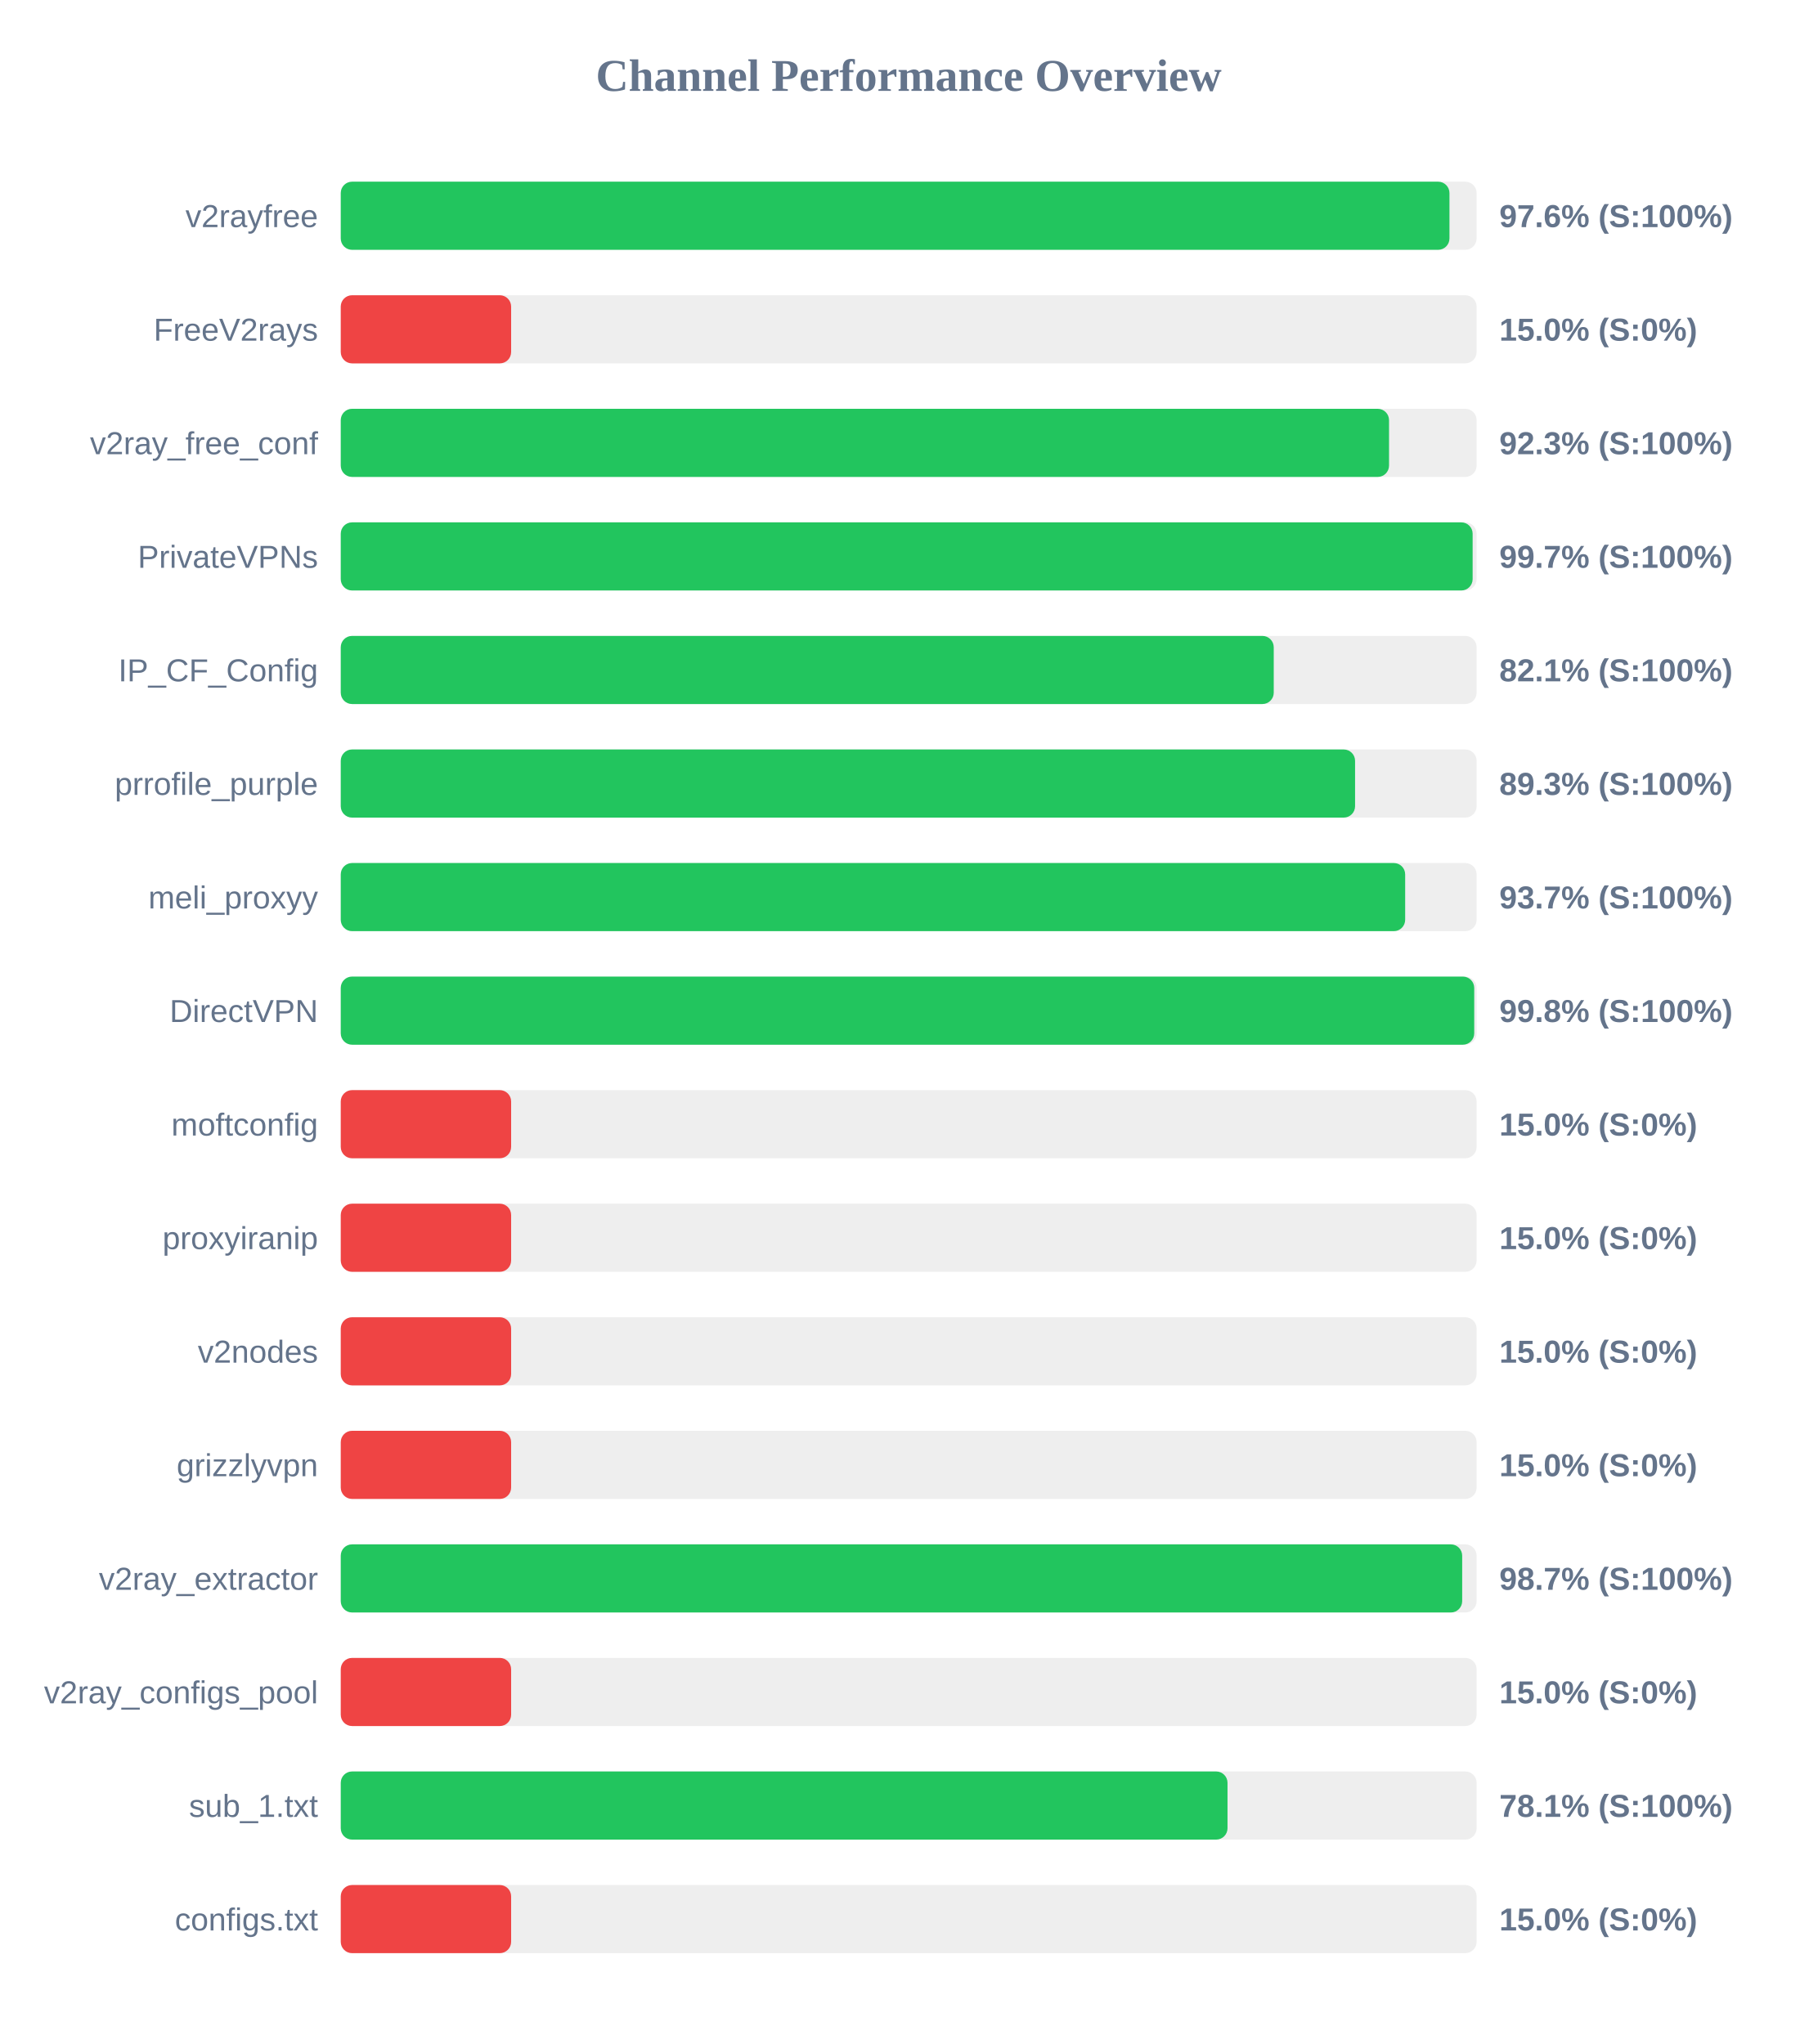
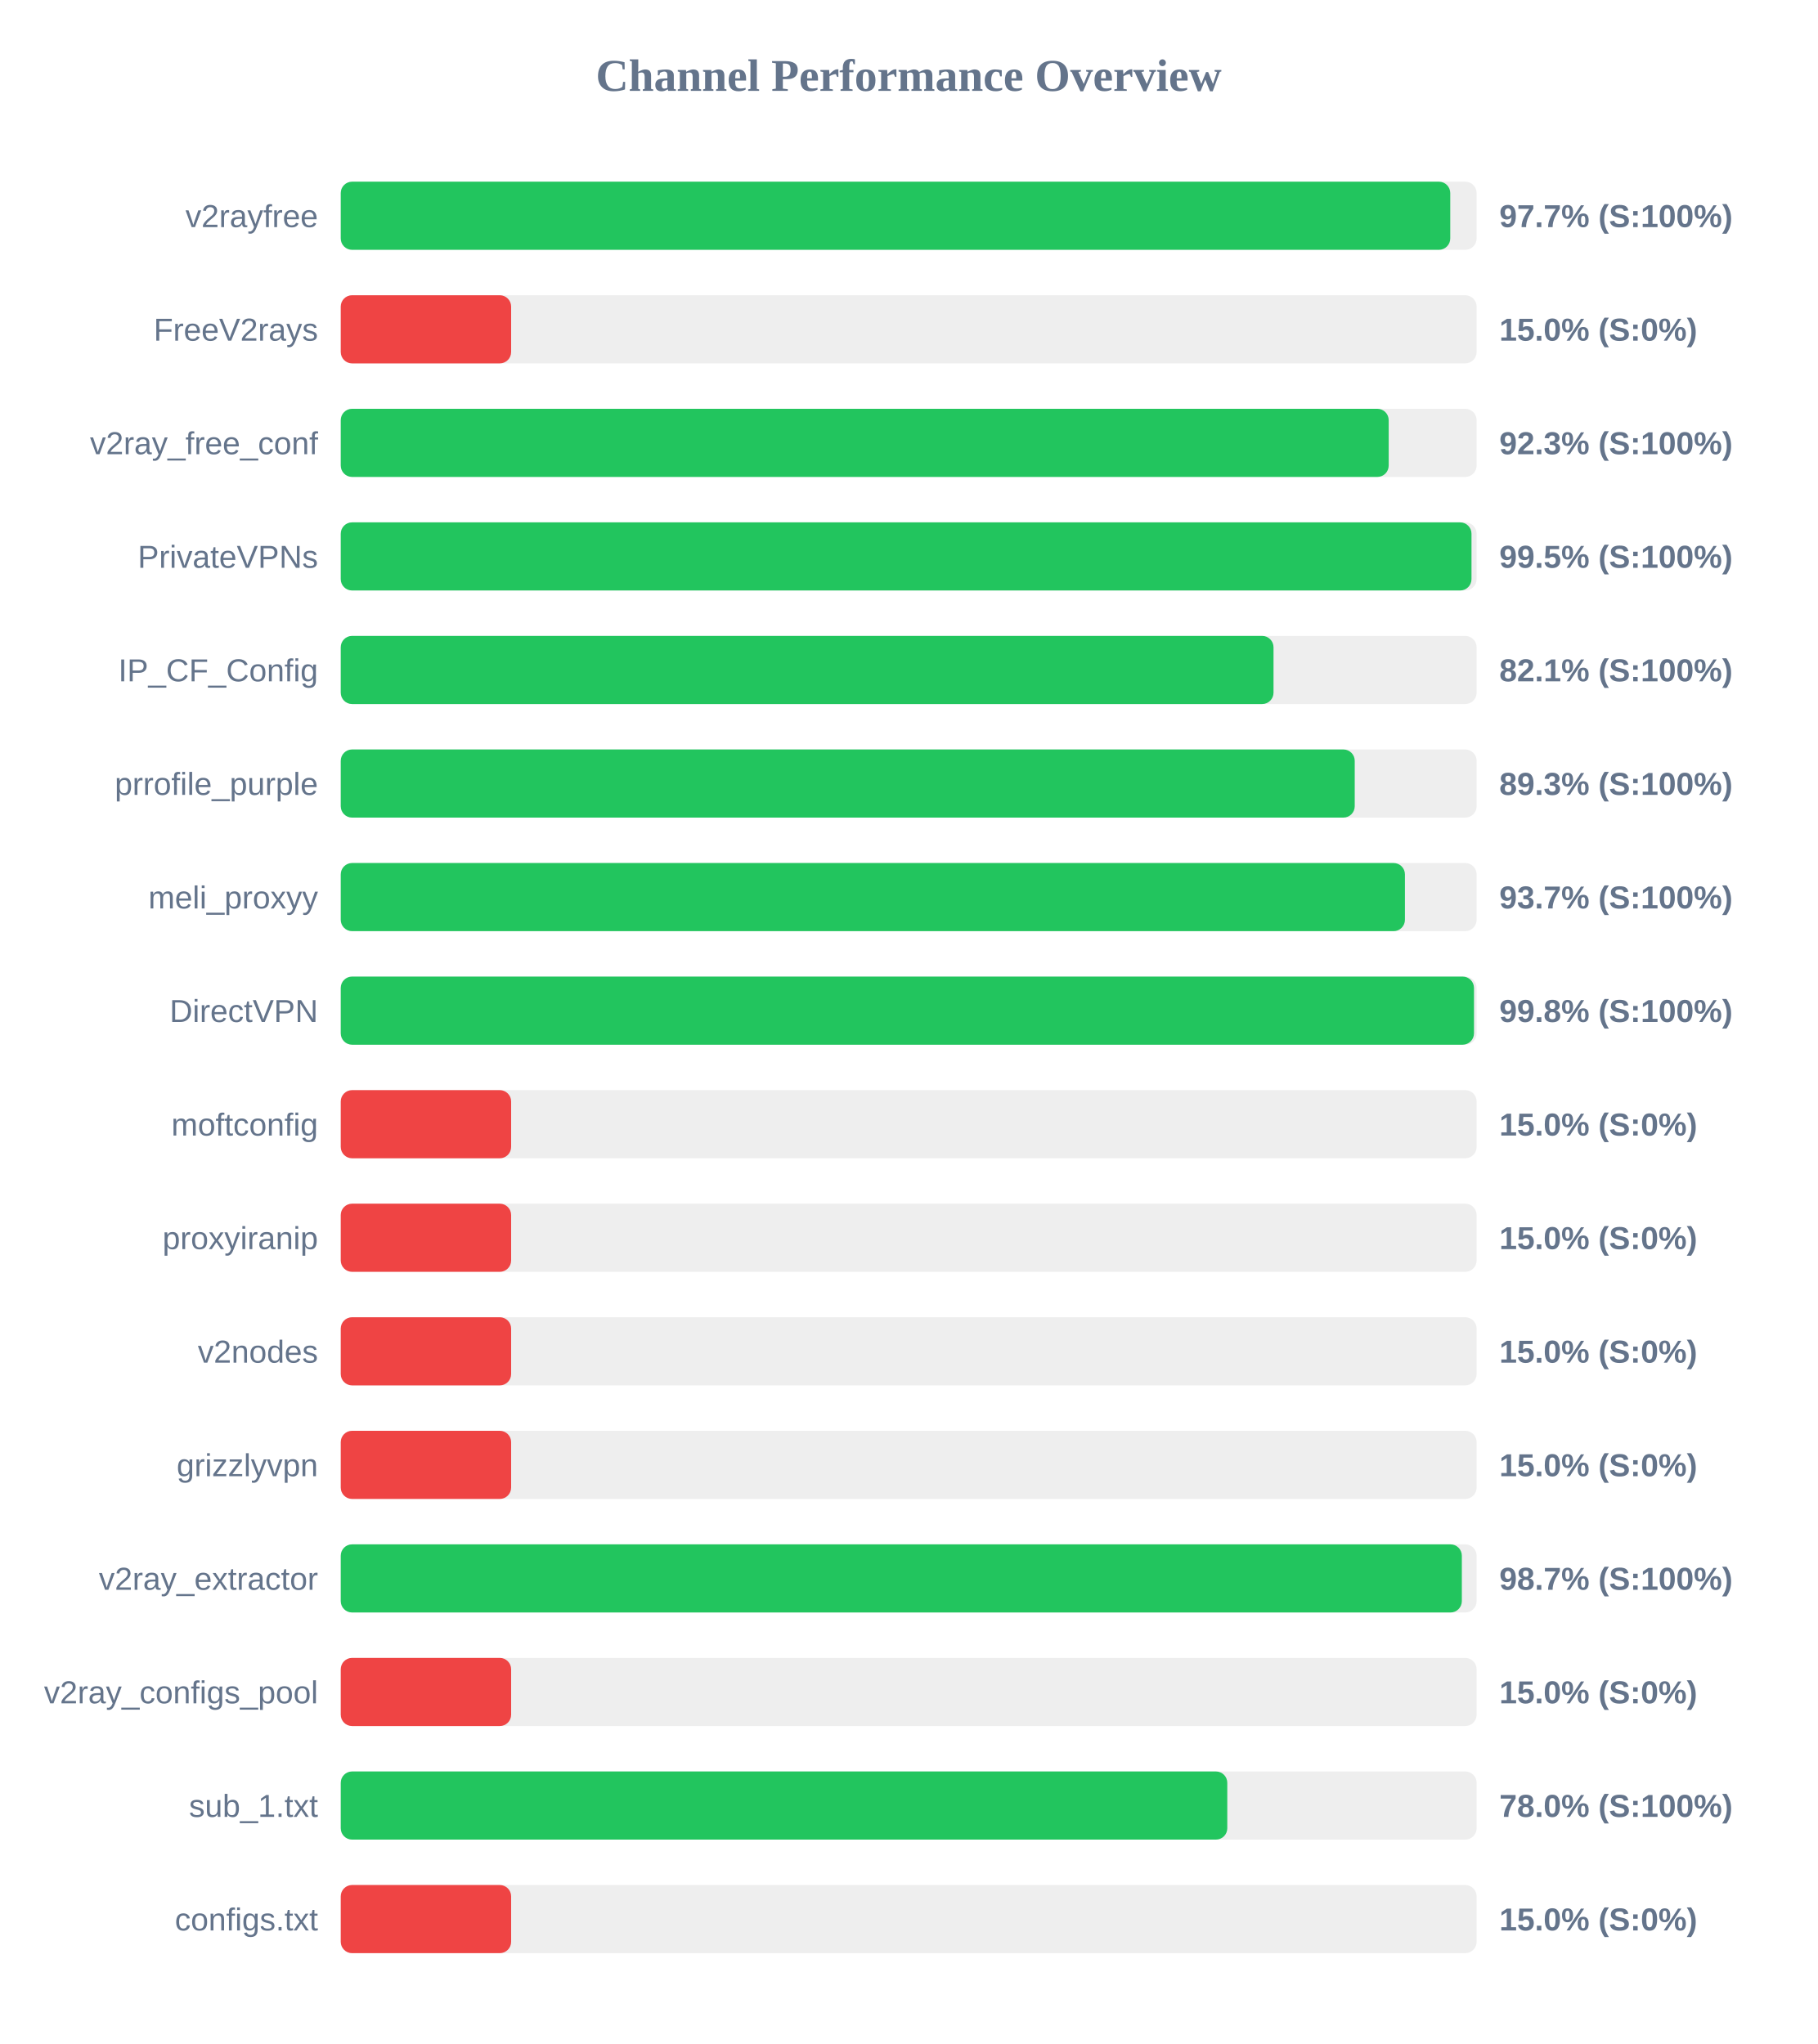
<svg xmlns="http://www.w3.org/2000/svg" width="800" height="900" version="1.1">
  <style>
        .row { font: 14px Arial; fill: #64748b; }
        .score { font: bold 14px Arial; fill: #64748b; }
    </style>
  <text x="400" y="40" text-anchor="middle" font-size="20px" font-weight="bold" fill="#64748b">Channel Performance Overview</text>
  <rect x="150" y="80" width="500" height="30" fill="#eee" rx="5" />
-   <rect x="150" y="80" width="488.05" height="30" fill="#22c55e" rx="5" />
+   <rect x="150" y="80" width="488.4" height="30" fill="#22c55e" rx="5" />
  <text x="140" y="100" text-anchor="end" class="row">v2rayfree</text>
-   <text x="660" y="100" text-anchor="start" class="score">97.6% (S:100%)</text>
+   <text x="660" y="100" text-anchor="start" class="score">97.7% (S:100%)</text>
  <rect x="150" y="130" width="500" height="30" fill="#eee" rx="5" />
  <rect x="150" y="130" width="75.0" height="30" fill="#ef4444" rx="5" />
  <text x="140" y="150" text-anchor="end" class="row">FreeV2rays</text>
  <text x="660" y="150" text-anchor="start" class="score">15.0% (S:0%)</text>
  <rect x="150" y="180" width="500" height="30" fill="#eee" rx="5" />
-   <rect x="150" y="180" width="461.45" height="30" fill="#22c55e" rx="5" />
+   <rect x="150" y="180" width="461.3" height="30" fill="#22c55e" rx="5" />
  <text x="140" y="200" text-anchor="end" class="row">v2ray_free_conf</text>
  <text x="660" y="200" text-anchor="start" class="score">92.3% (S:100%)</text>
  <rect x="150" y="230" width="500" height="30" fill="#eee" rx="5" />
-   <rect x="150" y="230" width="498.25" height="30" fill="#22c55e" rx="5" />
+   <rect x="150" y="230" width="497.75" height="30" fill="#22c55e" rx="5" />
  <text x="140" y="250" text-anchor="end" class="row">PrivateVPNs</text>
-   <text x="660" y="250" text-anchor="start" class="score">99.7% (S:100%)</text>
+   <text x="660" y="250" text-anchor="start" class="score">99.5% (S:100%)</text>
  <rect x="150" y="280" width="500" height="30" fill="#eee" rx="5" />
-   <rect x="150" y="280" width="410.7" height="30" fill="#22c55e" rx="5" />
+   <rect x="150" y="280" width="410.6" height="30" fill="#22c55e" rx="5" />
  <text x="140" y="300" text-anchor="end" class="row">IP_CF_Config</text>
  <text x="660" y="300" text-anchor="start" class="score">82.1% (S:100%)</text>
  <rect x="150" y="330" width="500" height="30" fill="#eee" rx="5" />
-   <rect x="150" y="330" width="446.5" height="30" fill="#22c55e" rx="5" />
+   <rect x="150" y="330" width="446.35" height="30" fill="#22c55e" rx="5" />
  <text x="140" y="350" text-anchor="end" class="row">prrofile_purple</text>
  <text x="660" y="350" text-anchor="start" class="score">89.3% (S:100%)</text>
  <rect x="150" y="380" width="500" height="30" fill="#eee" rx="5" />
-   <rect x="150" y="380" width="468.55" height="30" fill="#22c55e" rx="5" />
+   <rect x="150" y="380" width="468.45" height="30" fill="#22c55e" rx="5" />
  <text x="140" y="400" text-anchor="end" class="row">meli_proxyy</text>
  <text x="660" y="400" text-anchor="start" class="score">93.7% (S:100%)</text>
  <rect x="150" y="430" width="500" height="30" fill="#eee" rx="5" />
-   <rect x="150" y="430" width="498.95" height="30" fill="#22c55e" rx="5" />
+   <rect x="150" y="430" width="498.85" height="30" fill="#22c55e" rx="5" />
  <text x="140" y="450" text-anchor="end" class="row">DirectVPN</text>
  <text x="660" y="450" text-anchor="start" class="score">99.8% (S:100%)</text>
  <rect x="150" y="480" width="500" height="30" fill="#eee" rx="5" />
  <rect x="150" y="480" width="75.0" height="30" fill="#ef4444" rx="5" />
  <text x="140" y="500" text-anchor="end" class="row">moftconfig</text>
  <text x="660" y="500" text-anchor="start" class="score">15.0% (S:0%)</text>
  <rect x="150" y="530" width="500" height="30" fill="#eee" rx="5" />
  <rect x="150" y="530" width="75.0" height="30" fill="#ef4444" rx="5" />
  <text x="140" y="550" text-anchor="end" class="row">proxyiranip</text>
  <text x="660" y="550" text-anchor="start" class="score">15.0% (S:0%)</text>
  <rect x="150" y="580" width="500" height="30" fill="#eee" rx="5" />
  <rect x="150" y="580" width="75.0" height="30" fill="#ef4444" rx="5" />
  <text x="140" y="600" text-anchor="end" class="row">v2nodes</text>
  <text x="660" y="600" text-anchor="start" class="score">15.0% (S:0%)</text>
  <rect x="150" y="630" width="500" height="30" fill="#eee" rx="5" />
  <rect x="150" y="630" width="75.0" height="30" fill="#ef4444" rx="5" />
  <text x="140" y="650" text-anchor="end" class="row">grizzlyvpn</text>
  <text x="660" y="650" text-anchor="start" class="score">15.0% (S:0%)</text>
  <rect x="150" y="680" width="500" height="30" fill="#eee" rx="5" />
-   <rect x="150" y="680" width="493.65" height="30" fill="#22c55e" rx="5" />
+   <rect x="150" y="680" width="493.5" height="30" fill="#22c55e" rx="5" />
  <text x="140" y="700" text-anchor="end" class="row">v2ray_extractor</text>
  <text x="660" y="700" text-anchor="start" class="score">98.7% (S:100%)</text>
  <rect x="150" y="730" width="500" height="30" fill="#eee" rx="5" />
  <rect x="150" y="730" width="75.0" height="30" fill="#ef4444" rx="5" />
  <text x="140" y="750" text-anchor="end" class="row">v2ray_configs_pool</text>
  <text x="660" y="750" text-anchor="start" class="score">15.0% (S:0%)</text>
  <rect x="150" y="780" width="500" height="30" fill="#eee" rx="5" />
-   <rect x="150" y="780" width="390.35" height="30" fill="#22c55e" rx="5" />
+   <rect x="150" y="780" width="390.25" height="30" fill="#22c55e" rx="5" />
  <text x="140" y="800" text-anchor="end" class="row">sub_1.txt</text>
-   <text x="660" y="800" text-anchor="start" class="score">78.1% (S:100%)</text>
+   <text x="660" y="800" text-anchor="start" class="score">78.0% (S:100%)</text>
  <rect x="150" y="830" width="500" height="30" fill="#eee" rx="5" />
  <rect x="150" y="830" width="75.0" height="30" fill="#ef4444" rx="5" />
  <text x="140" y="850" text-anchor="end" class="row">configs.txt</text>
  <text x="660" y="850" text-anchor="start" class="score">15.0% (S:0%)</text>
</svg>
